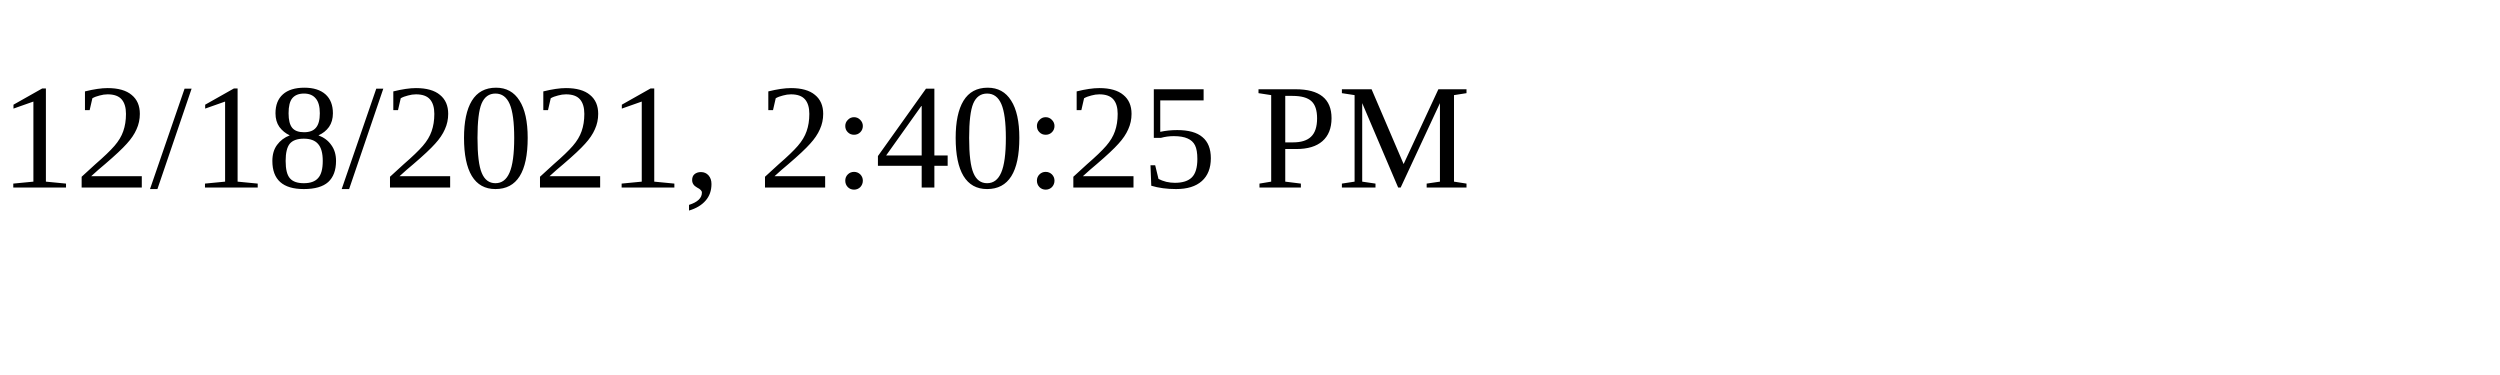
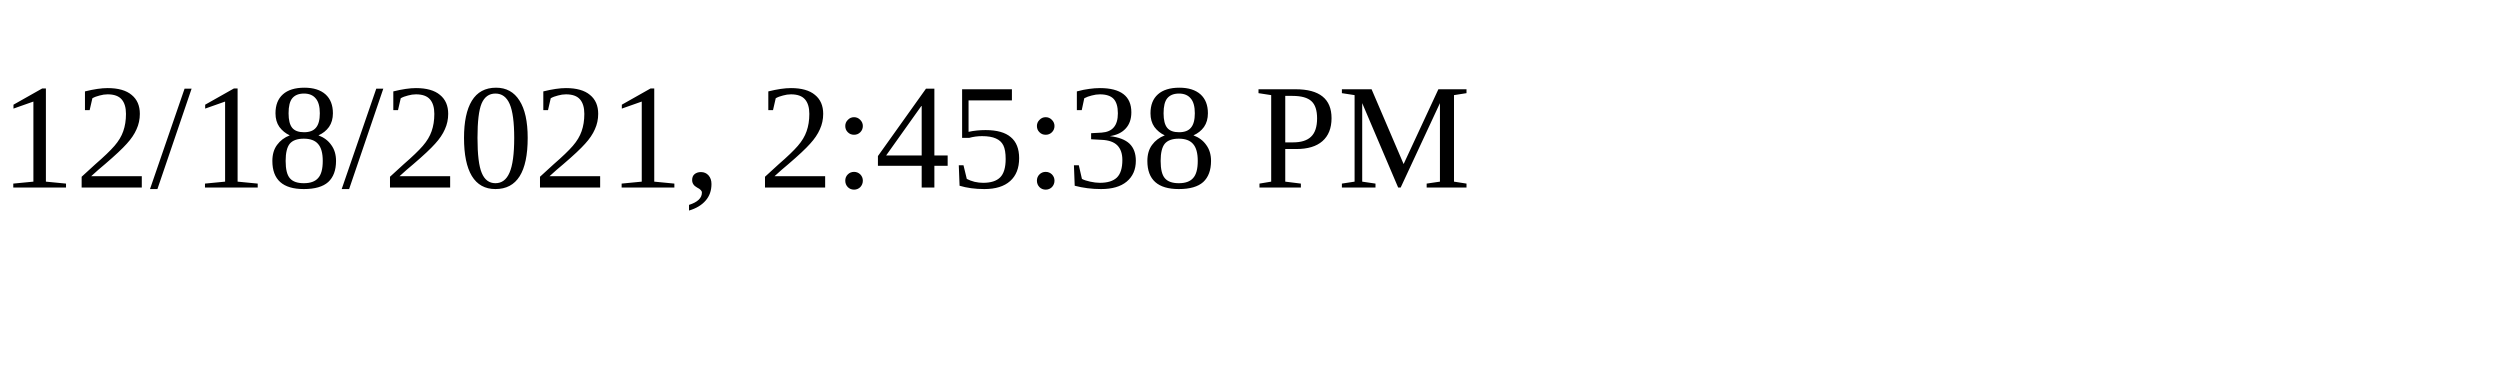
<svg xmlns="http://www.w3.org/2000/svg" height="30" width="200">
-   <text x="0" y="15">12/18/2021, 2:40:25 PM</text>
+   <text x="0" y="15">12/18/2021, 2:45:38 PM</text>
</svg>
